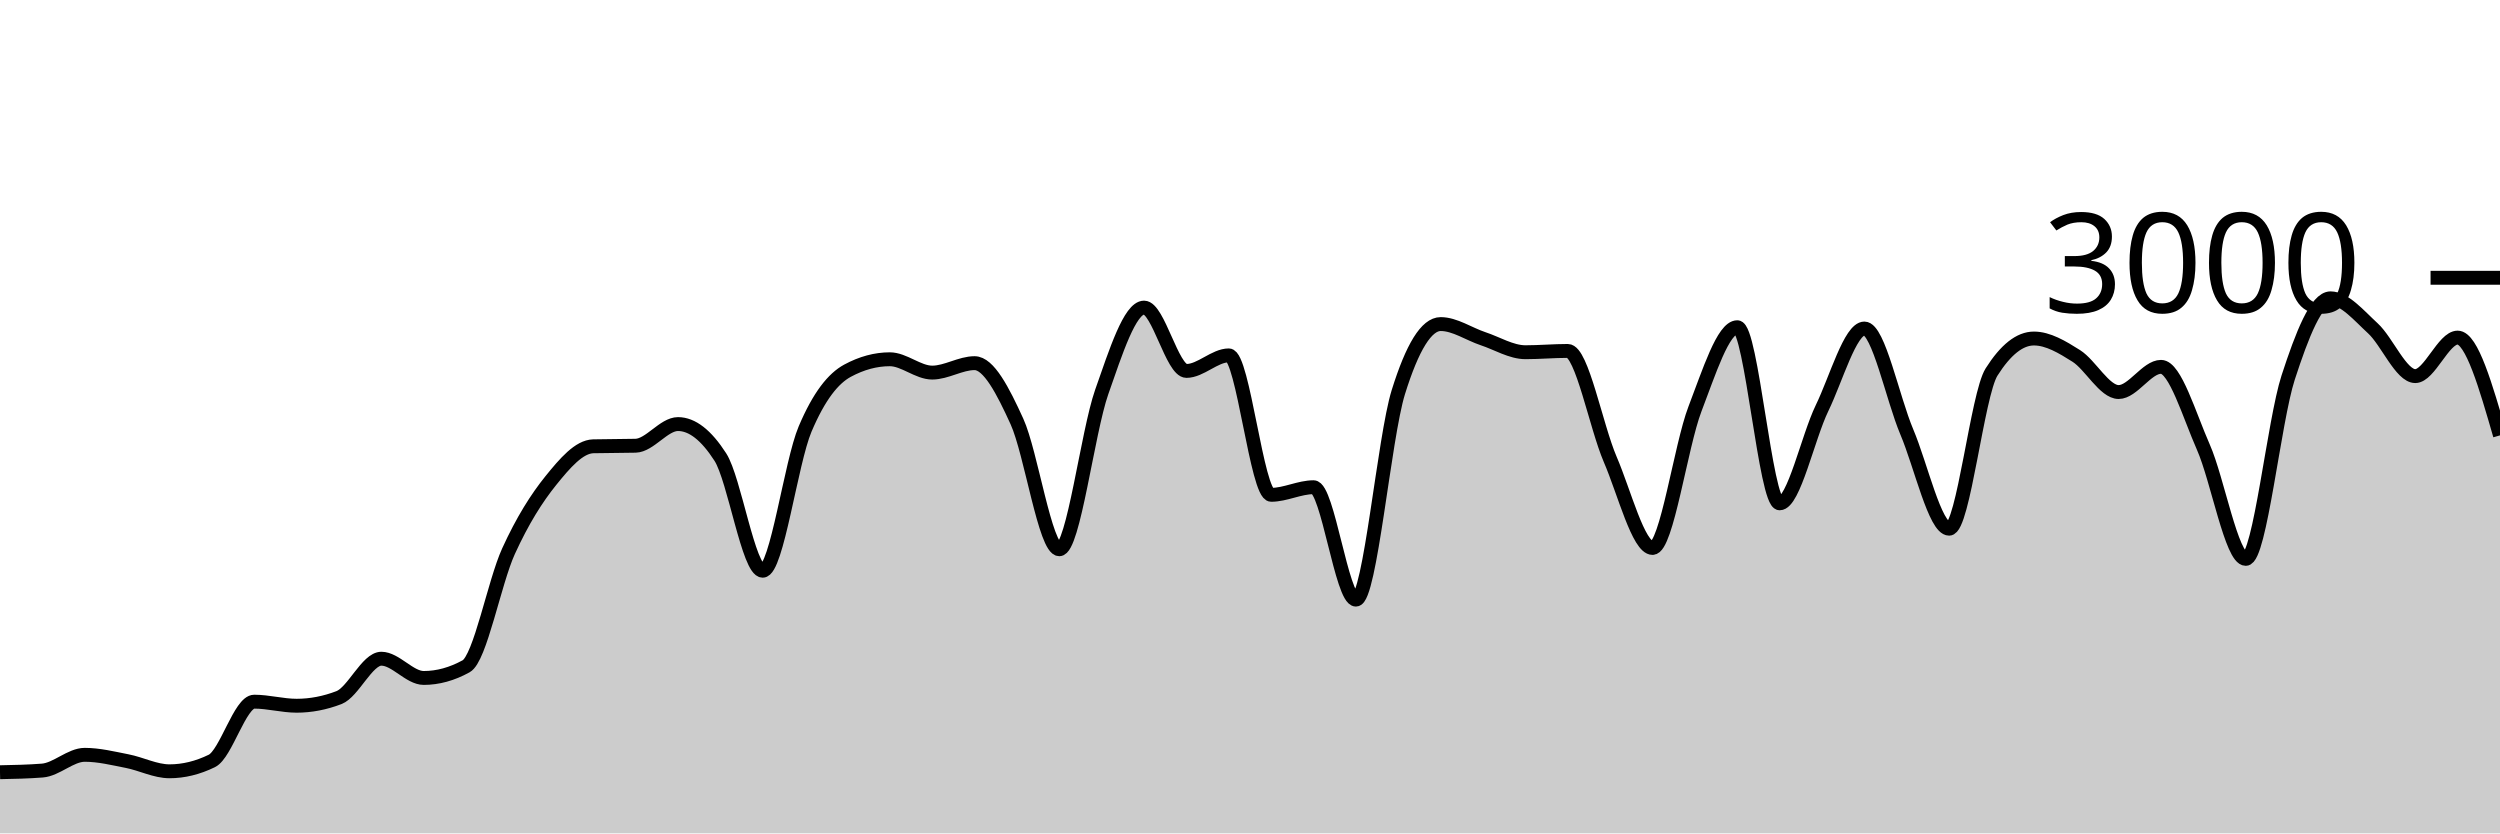
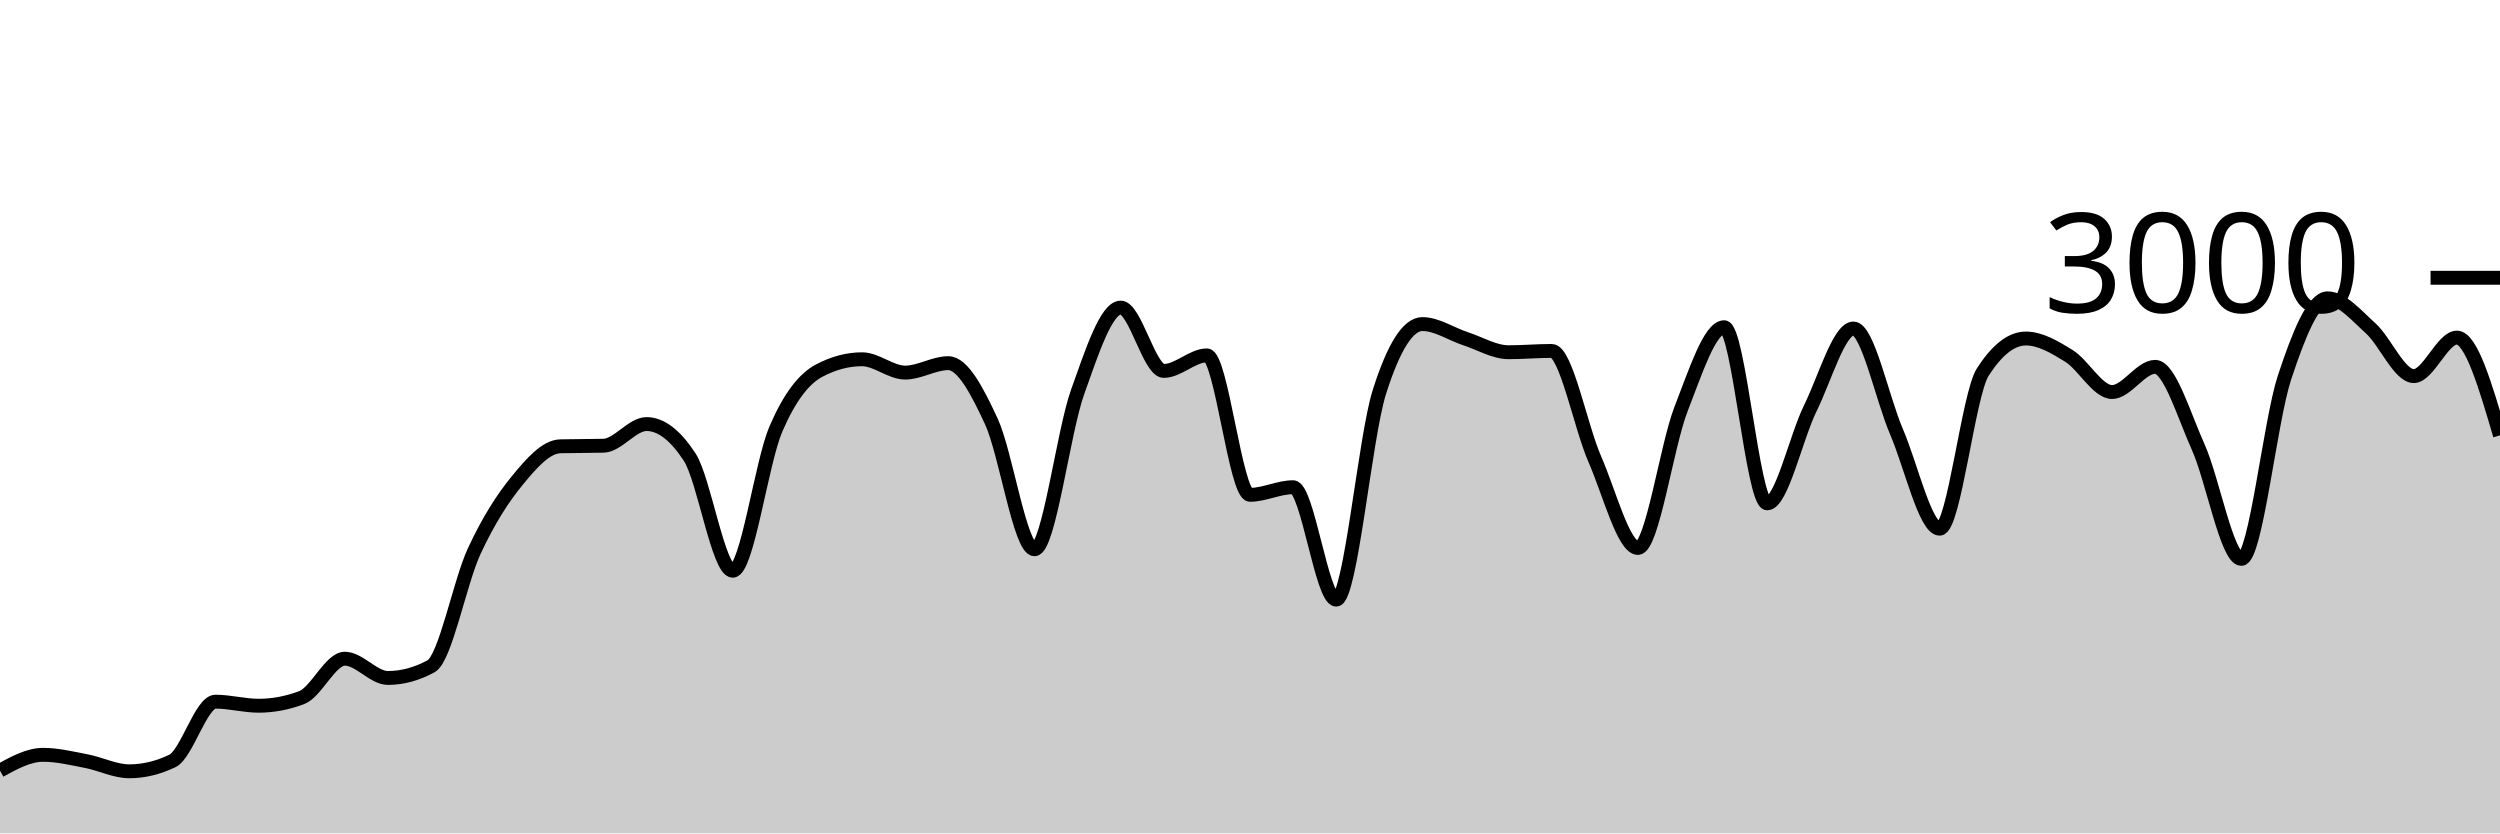
<svg xmlns="http://www.w3.org/2000/svg" viewBox="0 0 180 60">
  <g transform="translate(0,20)">
-     <path class="area" fill="rgba(0, 0, 0, 0.2)" d="M0,35.6C1.017,35.58,2.034,35.56,3.051,35.48C4.068,35.4,5.085,34.347,6.102,34.347C7.119,34.347,8.136,34.602,9.153,34.8C10.169,34.998,11.186,35.533,12.203,35.533C13.22,35.533,14.237,35.284,15.254,34.787C16.271,34.289,17.288,30.52,18.305,30.52C19.322,30.52,20.339,30.813,21.356,30.813C22.373,30.813,23.39,30.618,24.407,30.227C25.424,29.836,26.441,27.427,27.458,27.427C28.475,27.427,29.492,28.813,30.508,28.813C31.525,28.813,32.542,28.533,33.559,27.973C34.576,27.413,35.593,21.922,36.61,19.693C37.627,17.464,38.644,15.86,39.661,14.6C40.678,13.34,41.695,12.16,42.712,12.133C43.729,12.107,44.746,12.12,45.763,12.093C46.78,12.067,47.797,10.533,48.814,10.533C49.831,10.533,50.847,11.324,51.864,12.907C52.881,14.489,53.898,21.093,54.915,21.093C55.932,21.093,56.949,13.293,57.966,10.893C58.983,8.493,60,7.244,61.017,6.693C62.034,6.142,63.051,5.867,64.068,5.867C65.085,5.867,66.102,6.827,67.119,6.827C68.136,6.827,69.153,6.147,70.169,6.147C71.186,6.147,72.203,8.113,73.22,10.347C74.237,12.58,75.254,19.547,76.271,19.547C77.288,19.547,78.305,11.127,79.322,8.227C80.339,5.327,81.356,2.147,82.373,2.147C83.39,2.147,84.407,6.707,85.424,6.707C86.441,6.707,87.458,5.587,88.475,5.587C89.492,5.587,90.508,15.627,91.525,15.627C92.542,15.627,93.559,15.08,94.576,15.08C95.593,15.08,96.61,23.173,97.627,23.173C98.644,23.173,99.661,11.511,100.678,8.24C101.695,4.969,102.712,3.333,103.729,3.333C104.746,3.333,105.763,4.049,106.78,4.387C107.797,4.724,108.814,5.36,109.831,5.36C110.847,5.36,111.864,5.267,112.881,5.267C113.898,5.267,114.915,10.702,115.932,13.067C116.949,15.431,117.966,19.453,118.983,19.453C120,19.453,121.017,12.102,122.034,9.453C123.051,6.804,124.068,3.56,125.085,3.56C126.102,3.56,127.119,16.24,128.136,16.24C129.153,16.24,130.169,11.484,131.186,9.387C132.203,7.289,133.22,3.653,134.237,3.653C135.254,3.653,136.271,8.691,137.288,11.093C138.305,13.496,139.322,18.067,140.339,18.067C141.356,18.067,142.373,8.396,143.39,6.787C144.407,5.178,145.424,4.373,146.441,4.373C147.458,4.373,148.475,4.984,149.492,5.627C150.508,6.269,151.525,8.227,152.542,8.227C153.559,8.227,154.576,6.413,155.593,6.413C156.61,6.413,157.627,9.896,158.644,12.2C159.661,14.504,160.678,20.24,161.695,20.24C162.712,20.24,163.729,10.313,164.746,7.187C165.763,4.06,166.78,1.48,167.797,1.48C168.814,1.48,169.831,2.707,170.847,3.64C171.864,4.573,172.881,7.08,173.898,7.08C174.915,7.08,175.932,4.307,176.949,4.307C177.966,4.307,178.983,7.827,180,11.347L180,40C178.983,40,177.966,40,176.949,40C175.932,40,174.915,40,173.898,40C172.881,40,171.864,40,170.847,40C169.831,40,168.814,40,167.797,40C166.78,40,165.763,40,164.746,40C163.729,40,162.712,40,161.695,40C160.678,40,159.661,40,158.644,40C157.627,40,156.61,40,155.593,40C154.576,40,153.559,40,152.542,40C151.525,40,150.508,40,149.492,40C148.475,40,147.458,40,146.441,40C145.424,40,144.407,40,143.39,40C142.373,40,141.356,40,140.339,40C139.322,40,138.305,40,137.288,40C136.271,40,135.254,40,134.237,40C133.22,40,132.203,40,131.186,40C130.169,40,129.153,40,128.136,40C127.119,40,126.102,40,125.085,40C124.068,40,123.051,40,122.034,40C121.017,40,120,40,118.983,40C117.966,40,116.949,40,115.932,40C114.915,40,113.898,40,112.881,40C111.864,40,110.847,40,109.831,40C108.814,40,107.797,40,106.78,40C105.763,40,104.746,40,103.729,40C102.712,40,101.695,40,100.678,40C99.661,40,98.644,40,97.627,40C96.61,40,95.593,40,94.576,40C93.559,40,92.542,40,91.525,40C90.508,40,89.492,40,88.475,40C87.458,40,86.441,40,85.424,40C84.407,40,83.39,40,82.373,40C81.356,40,80.339,40,79.322,40C78.305,40,77.288,40,76.271,40C75.254,40,74.237,40,73.22,40C72.203,40,71.186,40,70.169,40C69.153,40,68.136,40,67.119,40C66.102,40,65.085,40,64.068,40C63.051,40,62.034,40,61.017,40C60,40,58.983,40,57.966,40C56.949,40,55.932,40,54.915,40C53.898,40,52.881,40,51.864,40C50.847,40,49.831,40,48.814,40C47.797,40,46.78,40,45.763,40C44.746,40,43.729,40,42.712,40C41.695,40,40.678,40,39.661,40C38.644,40,37.627,40,36.61,40C35.593,40,34.576,40,33.559,40C32.542,40,31.525,40,30.508,40C29.492,40,28.475,40,27.458,40C26.441,40,25.424,40,24.407,40C23.39,40,22.373,40,21.356,40C20.339,40,19.322,40,18.305,40C17.288,40,16.271,40,15.254,40C14.237,40,13.22,40,12.203,40C11.186,40,10.169,40,9.153,40C8.136,40,7.119,40,6.102,40C5.085,40,4.068,40,3.051,40C2.034,40,1.017,40,0,40Z" />
-     <path class="line" stroke="black" fill="none" d="M0,35.6C1.017,35.58,2.034,35.56,3.051,35.48C4.068,35.4,5.085,34.347,6.102,34.347C7.119,34.347,8.136,34.602,9.153,34.8C10.169,34.998,11.186,35.533,12.203,35.533C13.22,35.533,14.237,35.284,15.254,34.787C16.271,34.289,17.288,30.52,18.305,30.52C19.322,30.52,20.339,30.813,21.356,30.813C22.373,30.813,23.39,30.618,24.407,30.227C25.424,29.836,26.441,27.427,27.458,27.427C28.475,27.427,29.492,28.813,30.508,28.813C31.525,28.813,32.542,28.533,33.559,27.973C34.576,27.413,35.593,21.922,36.61,19.693C37.627,17.464,38.644,15.86,39.661,14.6C40.678,13.34,41.695,12.16,42.712,12.133C43.729,12.107,44.746,12.12,45.763,12.093C46.78,12.067,47.797,10.533,48.814,10.533C49.831,10.533,50.847,11.324,51.864,12.907C52.881,14.489,53.898,21.093,54.915,21.093C55.932,21.093,56.949,13.293,57.966,10.893C58.983,8.493,60,7.244,61.017,6.693C62.034,6.142,63.051,5.867,64.068,5.867C65.085,5.867,66.102,6.827,67.119,6.827C68.136,6.827,69.153,6.147,70.169,6.147C71.186,6.147,72.203,8.113,73.22,10.347C74.237,12.58,75.254,19.547,76.271,19.547C77.288,19.547,78.305,11.127,79.322,8.227C80.339,5.327,81.356,2.147,82.373,2.147C83.39,2.147,84.407,6.707,85.424,6.707C86.441,6.707,87.458,5.587,88.475,5.587C89.492,5.587,90.508,15.627,91.525,15.627C92.542,15.627,93.559,15.08,94.576,15.08C95.593,15.08,96.61,23.173,97.627,23.173C98.644,23.173,99.661,11.511,100.678,8.24C101.695,4.969,102.712,3.333,103.729,3.333C104.746,3.333,105.763,4.049,106.78,4.387C107.797,4.724,108.814,5.36,109.831,5.36C110.847,5.36,111.864,5.267,112.881,5.267C113.898,5.267,114.915,10.702,115.932,13.067C116.949,15.431,117.966,19.453,118.983,19.453C120,19.453,121.017,12.102,122.034,9.453C123.051,6.804,124.068,3.56,125.085,3.56C126.102,3.56,127.119,16.24,128.136,16.24C129.153,16.24,130.169,11.484,131.186,9.387C132.203,7.289,133.22,3.653,134.237,3.653C135.254,3.653,136.271,8.691,137.288,11.093C138.305,13.496,139.322,18.067,140.339,18.067C141.356,18.067,142.373,8.396,143.39,6.787C144.407,5.178,145.424,4.373,146.441,4.373C147.458,4.373,148.475,4.984,149.492,5.627C150.508,6.269,151.525,8.227,152.542,8.227C153.559,8.227,154.576,6.413,155.593,6.413C156.61,6.413,157.627,9.896,158.644,12.2C159.661,14.504,160.678,20.24,161.695,20.24C162.712,20.24,163.729,10.313,164.746,7.187C165.763,4.06,166.78,1.48,167.797,1.48C168.814,1.48,169.831,2.707,170.847,3.64C171.864,4.573,172.881,7.08,173.898,7.08C174.915,7.08,175.932,4.307,176.949,4.307C177.966,4.307,178.983,7.827,180,11.347" />
+     <path class="area" fill="rgba(0, 0, 0, 0.2)" d="M0,35.48C1.034,34.913,2.069,34.347,3.103,34.347C4.138,34.347,5.172,34.602,6.207,34.8C7.241,34.998,8.276,35.533,9.31,35.533C10.345,35.533,11.379,35.284,12.414,34.787C13.448,34.289,14.483,30.52,15.517,30.52C16.552,30.52,17.586,30.813,18.621,30.813C19.655,30.813,20.69,30.618,21.724,30.227C22.759,29.836,23.793,27.427,24.828,27.427C25.862,27.427,26.897,28.813,27.931,28.813C28.966,28.813,30,28.533,31.034,27.973C32.069,27.413,33.103,21.922,34.138,19.693C35.172,17.464,36.207,15.86,37.241,14.6C38.276,13.34,39.31,12.16,40.345,12.133C41.379,12.107,42.414,12.12,43.448,12.093C44.483,12.067,45.517,10.533,46.552,10.533C47.586,10.533,48.621,11.324,49.655,12.907C50.69,14.489,51.724,21.093,52.759,21.093C53.793,21.093,54.828,13.293,55.862,10.893C56.897,8.493,57.931,7.244,58.966,6.693C60,6.142,61.034,5.867,62.069,5.867C63.103,5.867,64.138,6.827,65.172,6.827C66.207,6.827,67.241,6.147,68.276,6.147C69.31,6.147,70.345,8.113,71.379,10.347C72.414,12.58,73.448,19.547,74.483,19.547C75.517,19.547,76.552,11.127,77.586,8.227C78.621,5.327,79.655,2.147,80.69,2.147C81.724,2.147,82.759,6.707,83.793,6.707C84.828,6.707,85.862,5.587,86.897,5.587C87.931,5.587,88.966,15.627,90,15.627C91.034,15.627,92.069,15.08,93.103,15.08C94.138,15.08,95.172,23.173,96.207,23.173C97.241,23.173,98.276,11.511,99.31,8.24C100.345,4.969,101.379,3.333,102.414,3.333C103.448,3.333,104.483,4.049,105.517,4.387C106.552,4.724,107.586,5.36,108.621,5.36C109.655,5.36,110.69,5.267,111.724,5.267C112.759,5.267,113.793,10.702,114.828,13.067C115.862,15.431,116.897,19.453,117.931,19.453C118.966,19.453,120,12.102,121.034,9.453C122.069,6.804,123.103,3.56,124.138,3.56C125.172,3.56,126.207,16.24,127.241,16.24C128.276,16.24,129.31,11.484,130.345,9.387C131.379,7.289,132.414,3.653,133.448,3.653C134.483,3.653,135.517,8.691,136.552,11.093C137.586,13.496,138.621,18.067,139.655,18.067C140.69,18.067,141.724,8.396,142.759,6.787C143.793,5.178,144.828,4.373,145.862,4.373C146.897,4.373,147.931,4.984,148.966,5.627C150,6.269,151.034,8.227,152.069,8.227C153.103,8.227,154.138,6.413,155.172,6.413C156.207,6.413,157.241,9.896,158.276,12.2C159.31,14.504,160.345,20.24,161.379,20.24C162.414,20.24,163.448,10.313,164.483,7.187C165.517,4.06,166.552,1.48,167.586,1.48C168.621,1.48,169.655,2.707,170.69,3.64C171.724,4.573,172.759,7.08,173.793,7.08C174.828,7.08,175.862,4.307,176.897,4.307C177.931,4.307,178.966,7.827,180,11.347L180,40C178.966,40,177.931,40,176.897,40C175.862,40,174.828,40,173.793,40C172.759,40,171.724,40,170.69,40C169.655,40,168.621,40,167.586,40C166.552,40,165.517,40,164.483,40C163.448,40,162.414,40,161.379,40C160.345,40,159.31,40,158.276,40C157.241,40,156.207,40,155.172,40C154.138,40,153.103,40,152.069,40C151.034,40,150,40,148.966,40C147.931,40,146.897,40,145.862,40C144.828,40,143.793,40,142.759,40C141.724,40,140.69,40,139.655,40C138.621,40,137.586,40,136.552,40C135.517,40,134.483,40,133.448,40C132.414,40,131.379,40,130.345,40C129.31,40,128.276,40,127.241,40C126.207,40,125.172,40,124.138,40C123.103,40,122.069,40,121.034,40C120,40,118.966,40,117.931,40C116.897,40,115.862,40,114.828,40C113.793,40,112.759,40,111.724,40C110.69,40,109.655,40,108.621,40C107.586,40,106.552,40,105.517,40C104.483,40,103.448,40,102.414,40C101.379,40,100.345,40,99.31,40C98.276,40,97.241,40,96.207,40C95.172,40,94.138,40,93.103,40C92.069,40,91.034,40,90,40C88.966,40,87.931,40,86.897,40C85.862,40,84.828,40,83.793,40C82.759,40,81.724,40,80.69,40C79.655,40,78.621,40,77.586,40C76.552,40,75.517,40,74.483,40C73.448,40,72.414,40,71.379,40C70.345,40,69.31,40,68.276,40C67.241,40,66.207,40,65.172,40C64.138,40,63.103,40,62.069,40C61.034,40,60,40,58.966,40C57.931,40,56.897,40,55.862,40C54.828,40,53.793,40,52.759,40C51.724,40,50.69,40,49.655,40C48.621,40,47.586,40,46.552,40C45.517,40,44.483,40,43.448,40C42.414,40,41.379,40,40.345,40C39.31,40,38.276,40,37.241,40C36.207,40,35.172,40,34.138,40C33.103,40,32.069,40,31.034,40C30,40,28.966,40,27.931,40C26.897,40,25.862,40,24.828,40C23.793,40,22.759,40,21.724,40C20.69,40,19.655,40,18.621,40C17.586,40,16.552,40,15.517,40C14.483,40,13.448,40,12.414,40C11.379,40,10.345,40,9.31,40C8.276,40,7.241,40,6.207,40C5.172,40,4.138,40,3.103,40C2.069,40,1.034,40,0,40Z" />
+     <path class="line" stroke="black" fill="none" d="M0,35.48C1.034,34.913,2.069,34.347,3.103,34.347C4.138,34.347,5.172,34.602,6.207,34.8C7.241,34.998,8.276,35.533,9.31,35.533C10.345,35.533,11.379,35.284,12.414,34.787C13.448,34.289,14.483,30.52,15.517,30.52C16.552,30.52,17.586,30.813,18.621,30.813C19.655,30.813,20.69,30.618,21.724,30.227C22.759,29.836,23.793,27.427,24.828,27.427C25.862,27.427,26.897,28.813,27.931,28.813C28.966,28.813,30,28.533,31.034,27.973C32.069,27.413,33.103,21.922,34.138,19.693C35.172,17.464,36.207,15.86,37.241,14.6C38.276,13.34,39.31,12.16,40.345,12.133C41.379,12.107,42.414,12.12,43.448,12.093C44.483,12.067,45.517,10.533,46.552,10.533C47.586,10.533,48.621,11.324,49.655,12.907C50.69,14.489,51.724,21.093,52.759,21.093C53.793,21.093,54.828,13.293,55.862,10.893C56.897,8.493,57.931,7.244,58.966,6.693C60,6.142,61.034,5.867,62.069,5.867C63.103,5.867,64.138,6.827,65.172,6.827C66.207,6.827,67.241,6.147,68.276,6.147C69.31,6.147,70.345,8.113,71.379,10.347C72.414,12.58,73.448,19.547,74.483,19.547C75.517,19.547,76.552,11.127,77.586,8.227C78.621,5.327,79.655,2.147,80.69,2.147C81.724,2.147,82.759,6.707,83.793,6.707C84.828,6.707,85.862,5.587,86.897,5.587C87.931,5.587,88.966,15.627,90,15.627C91.034,15.627,92.069,15.08,93.103,15.08C94.138,15.08,95.172,23.173,96.207,23.173C97.241,23.173,98.276,11.511,99.31,8.24C100.345,4.969,101.379,3.333,102.414,3.333C103.448,3.333,104.483,4.049,105.517,4.387C106.552,4.724,107.586,5.36,108.621,5.36C109.655,5.36,110.69,5.267,111.724,5.267C112.759,5.267,113.793,10.702,114.828,13.067C115.862,15.431,116.897,19.453,117.931,19.453C118.966,19.453,120,12.102,121.034,9.453C122.069,6.804,123.103,3.56,124.138,3.56C125.172,3.56,126.207,16.24,127.241,16.24C128.276,16.24,129.31,11.484,130.345,9.387C131.379,7.289,132.414,3.653,133.448,3.653C134.483,3.653,135.517,8.691,136.552,11.093C137.586,13.496,138.621,18.067,139.655,18.067C140.69,18.067,141.724,8.396,142.759,6.787C143.793,5.178,144.828,4.373,145.862,4.373C146.897,4.373,147.931,4.984,148.966,5.627C150,6.269,151.034,8.227,152.069,8.227C153.103,8.227,154.138,6.413,155.172,6.413C156.207,6.413,157.241,9.896,158.276,12.2C159.31,14.504,160.345,20.24,161.379,20.24C162.414,20.24,163.448,10.313,164.483,7.187C165.517,4.06,166.552,1.48,167.586,1.48C168.621,1.48,169.655,2.707,170.69,3.64C171.724,4.573,172.759,7.08,173.793,7.08C174.828,7.08,175.862,4.307,176.897,4.307C177.931,4.307,178.966,7.827,180,11.347" />
    <path class="axis-ceiling" stroke-width="1" stroke="black" fill="none" d="M175,0L180,0" />
    <text class="axis-ceiling-label" font-family="sans-serif" text-anchor="end" font-size="10px" x="170" y="2.5">3000</text>
  </g>
</svg>
